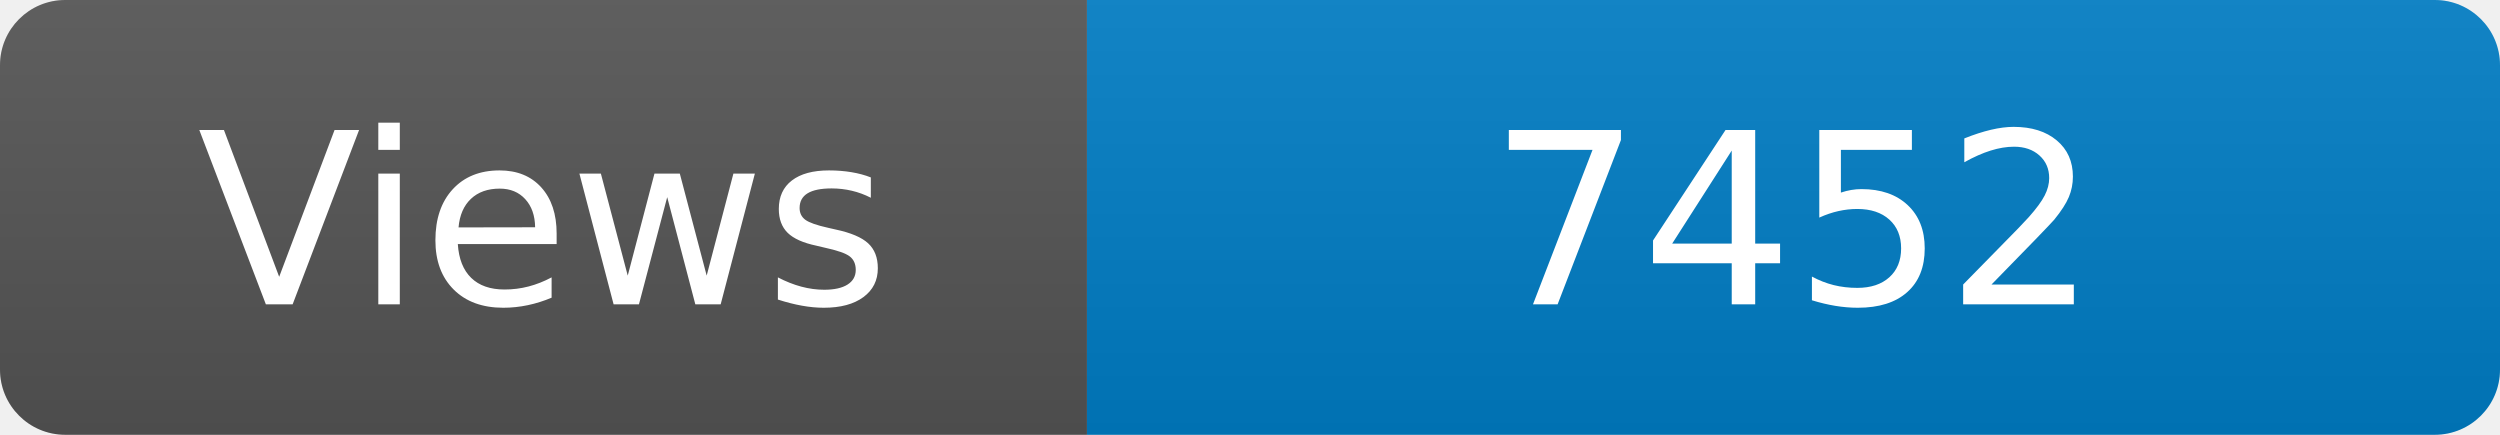
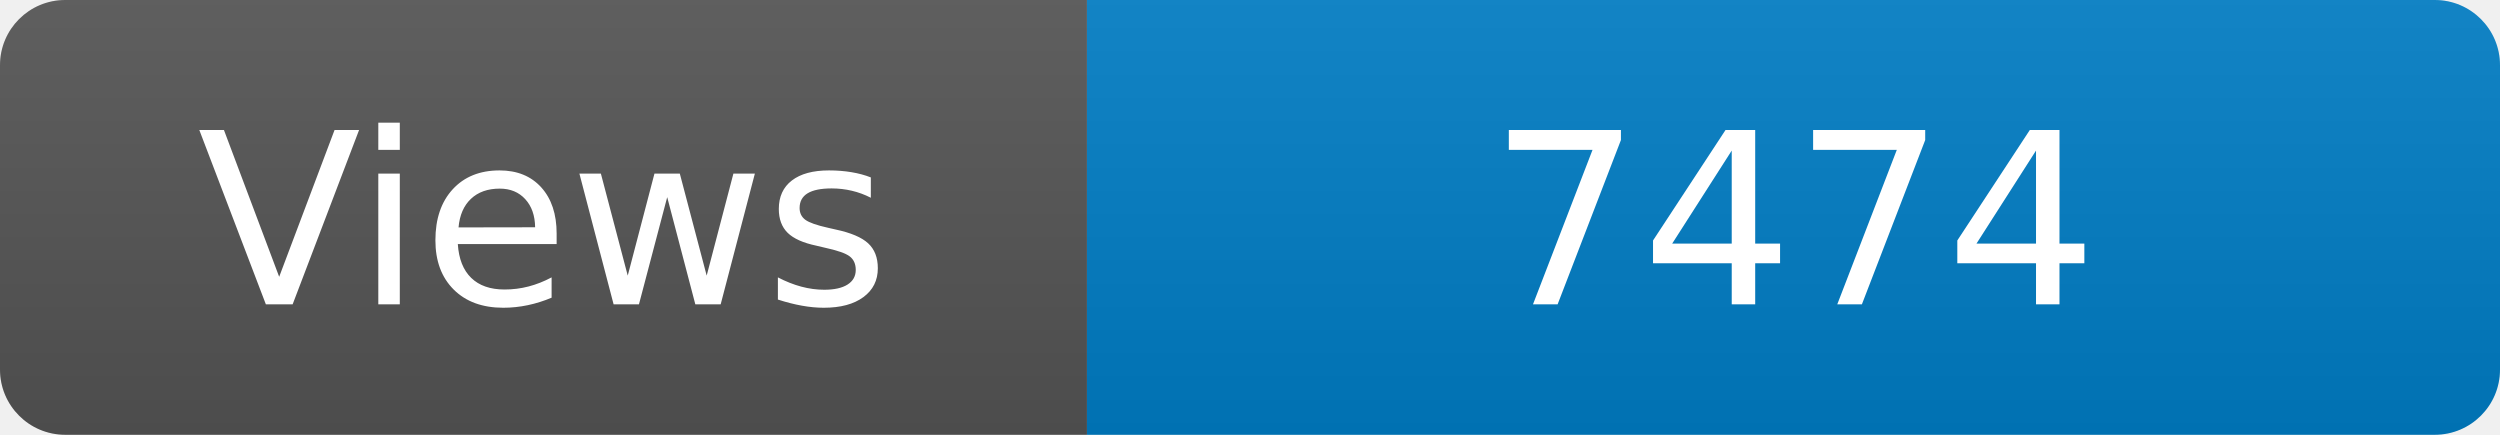
<svg xmlns="http://www.w3.org/2000/svg" width="115" height="20" role="img" aria-label="Maintained?: yes">
  <linearGradient id="s" x2="0" y2="100%">
    <stop offset="0" stop-color="#bbb" stop-opacity=".1" />
    <stop offset="1" stop-opacity=".1" />
  </linearGradient>
  <clipPath id="r">
    <rect width="115" height="20" rx="3" fill="#fff" />
  </clipPath>
  <g clip-path="url(#r)">
    <rect width="50" height="20" fill="#555" />
    <rect x="50" width="160" height="20" fill="#007ec6" />
    <rect width="115" height="20" fill="url(#s)" />
  </g>
  <g fill="#fff" text-anchor="middle" font-family="Verdana,Geneva,DejaVu Sans,sans-serif" font-size="110">
    <text x="250" y="140" transform="scale(.1)" fill="#fff">Views</text>
-     <text x="825" y="140" transform="scale(.1)" fill="#fff">7452</text>
+     <text x="825" y="140" transform="scale(.1)" fill="#fff">7474</text>
  </g>
</svg>
